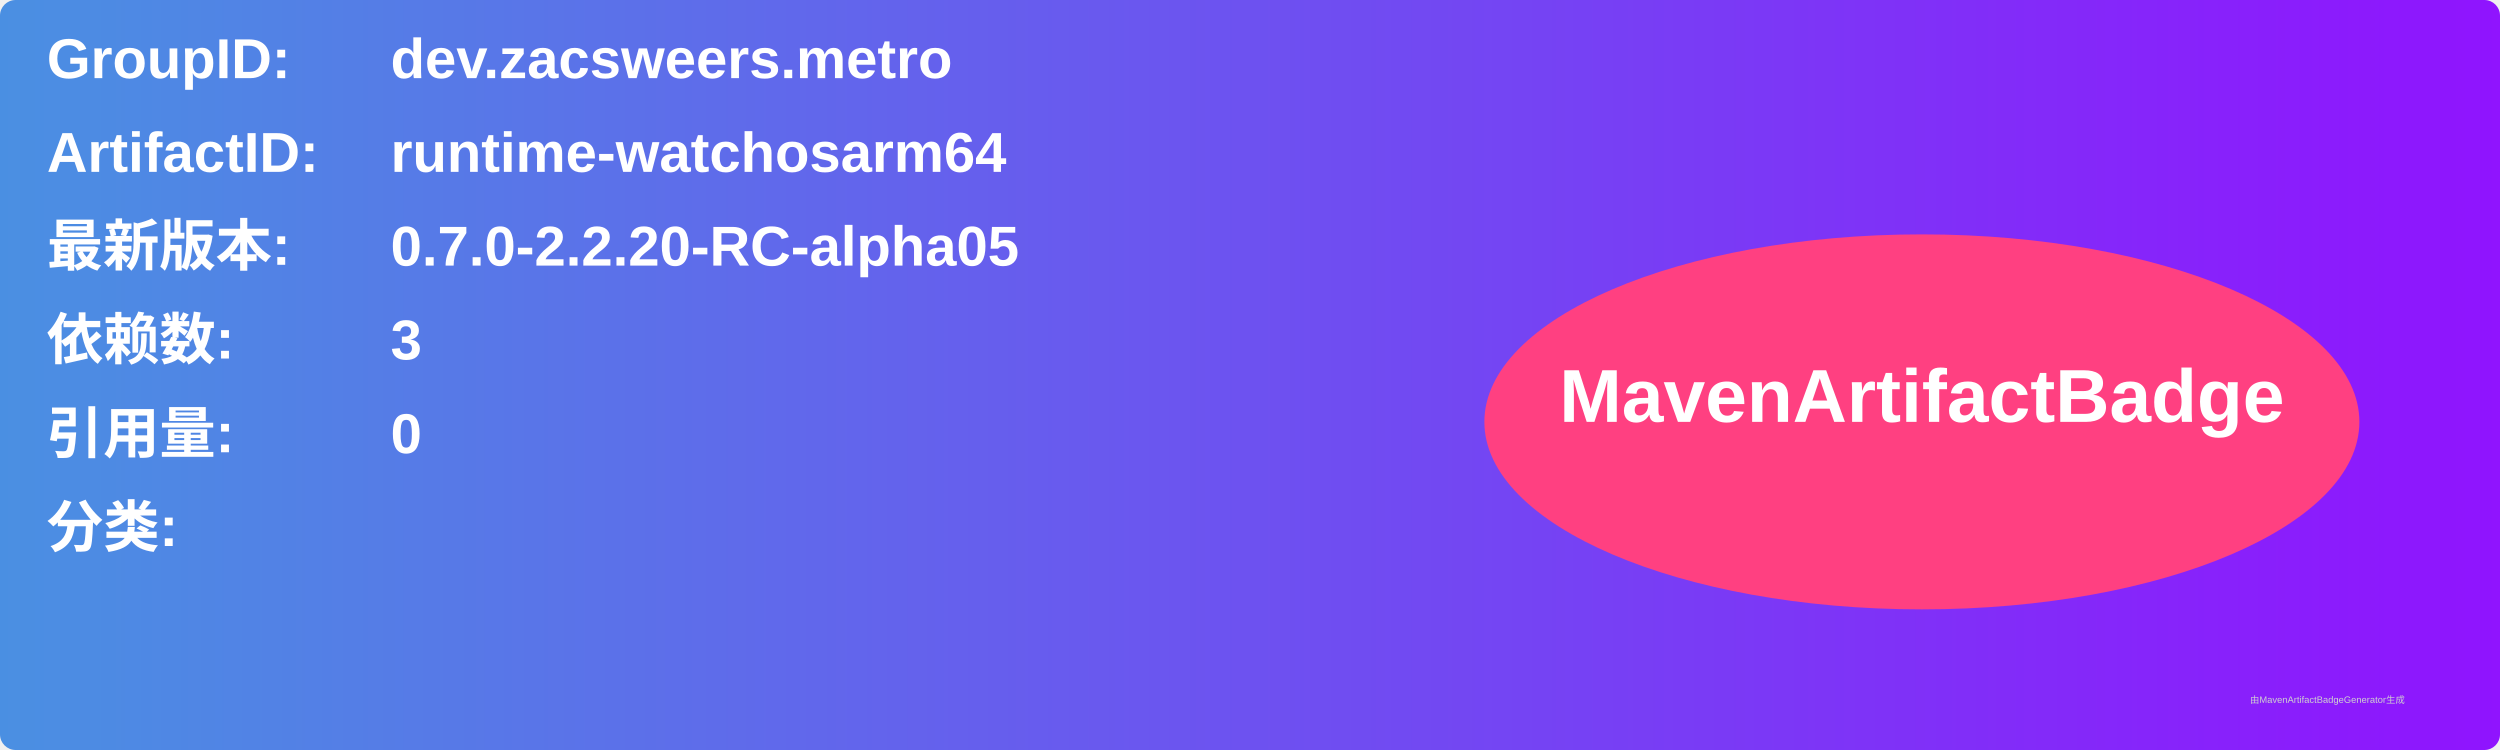
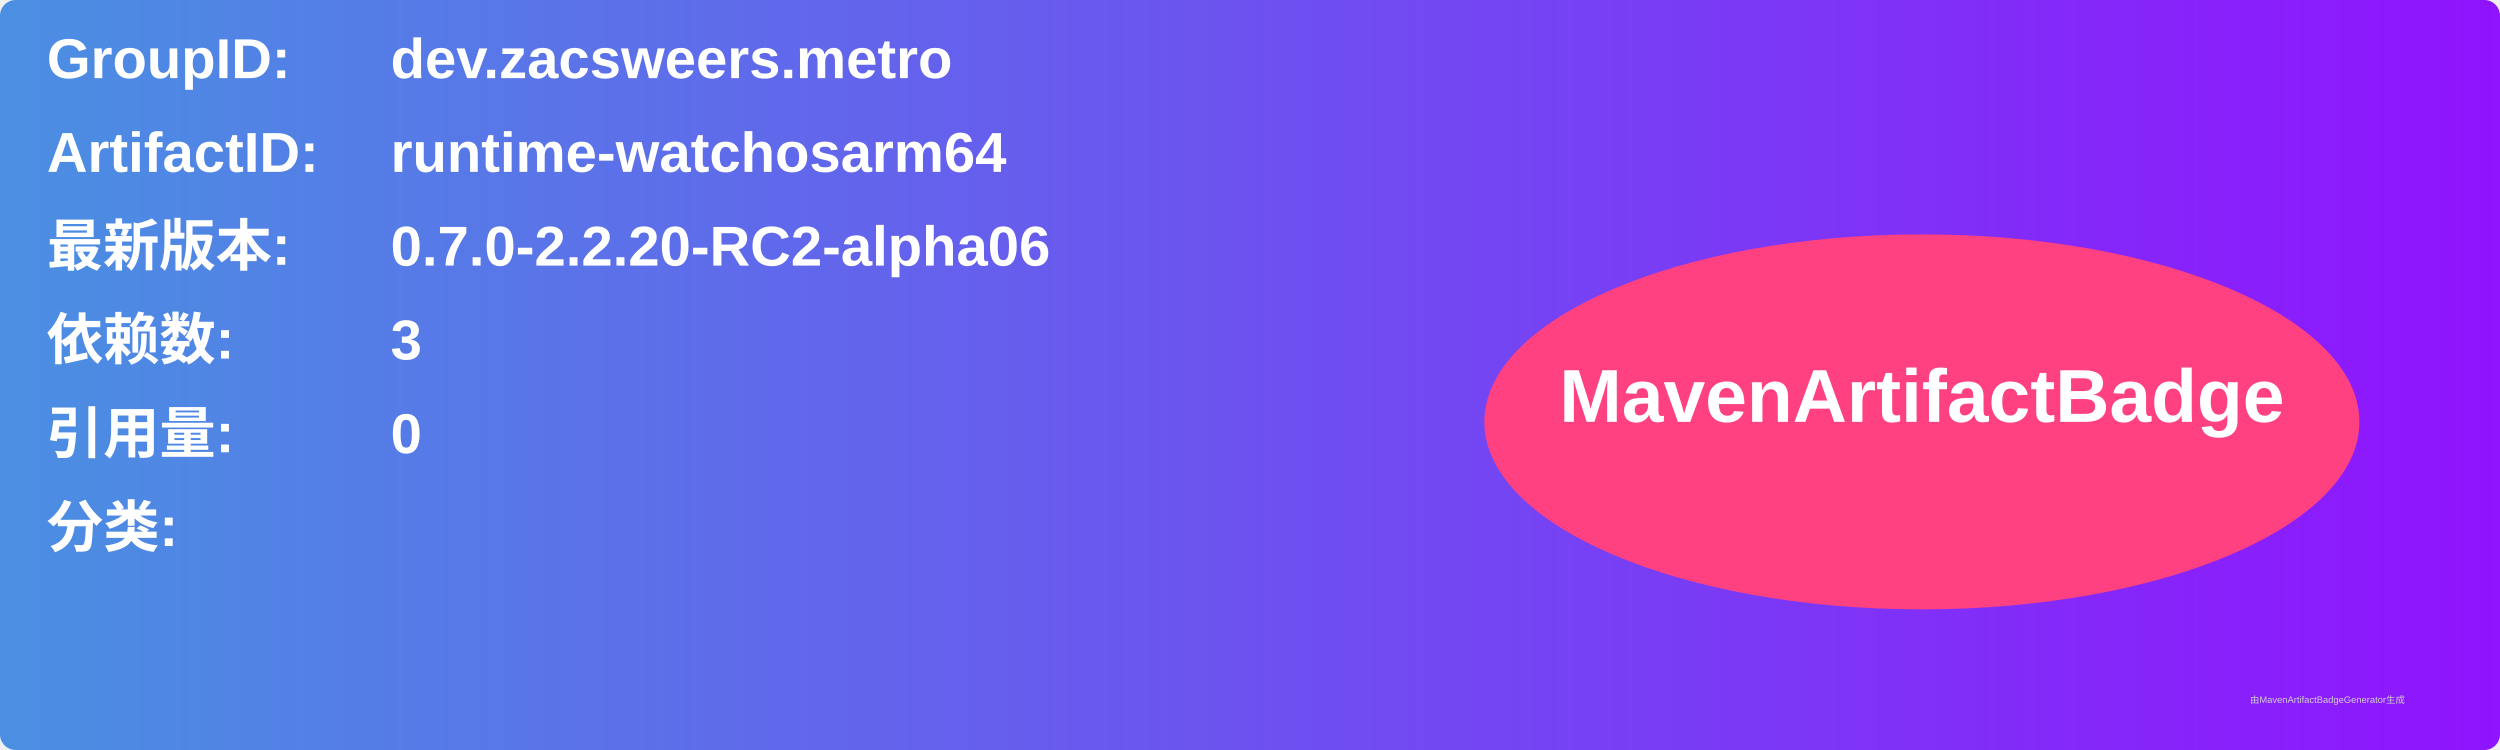
<svg xmlns="http://www.w3.org/2000/svg" width="800" height="240" viewBox="0 0 800 240">
  <linearGradient id="grad" x1="0%" y1="0%" x2="100%" y2="0%">
    <stop offset="0%" stop-color="#4a90e2" />
    <stop offset="100%" stop-color="#9013fe" />
  </linearGradient>
  <rect width="100%" height="100%" rx="5" ry="5" fill="url(#grad)" />
  <g transform="translate(15, 15)">
    <text x="0" y="10" font-family="Arial" font-size="18" fill="white" font-weight="bold" width="260">GroupID:</text>
    <text x="110" y="10" font-family="Arial" font-size="18" fill="white" font-weight="bold" width="460">dev.zacsweers.metro</text>
    <text x="0" y="40" font-family="Arial" font-size="18" fill="white" font-weight="bold" width="260">ArtifactID:</text>
    <text x="110" y="40" font-family="Arial" font-size="18" fill="white" font-weight="bold" width="460">runtime-watchosarm64</text>
    <text x="0" y="70" font-family="Arial" font-size="18" fill="white" font-weight="bold">最新版本:</text>
    <text x="110" y="70" font-family="Arial" font-size="18" fill="white" font-weight="bold">
-       <tspan font-weight="bold">0.7.0-2.2.20-RC-alpha05</tspan>
+       <tspan font-weight="bold">0.7.0-2.2.20-RC2-alpha06</tspan>
    </text>
    <text x="0" y="100" font-family="Arial" font-size="18" fill="white" font-weight="bold">依赖数: </text>
    <text x="110" y="100" font-family="Arial" font-size="18" fill="white">
      <tspan font-weight="bold">3</tspan>
    </text>
    <text x="0" y="130" font-family="Arial" font-size="18" fill="white" font-weight="bold">引用量: </text>
    <text x="110" y="130" font-family="Arial" font-size="18" fill="white">
      <tspan font-weight="bold">0</tspan>
    </text>
    <text x="0" y="160" font-family="Arial" font-size="18" fill="white" font-weight="bold">分类:</text>
    <text x="10" y="190" font-family="Arial" font-size="10" fill="white">
      <tspan font-weight="bold" />
    </text>
    <ellipse cx="600" cy="120" rx="140" ry="60" fill="#ff4081" />
    <text x="600" y="120" text-anchor="middle" font-family="Arial" font-size="24" fill="white" font-weight="bold">MavenArtifactBadge</text>
  </g>
  <text x="720" y="225" font-family="Arial" font-size="3" fill="#d0d0d0">由MavenArtifactBadgeGenerator生成</text>
</svg>
